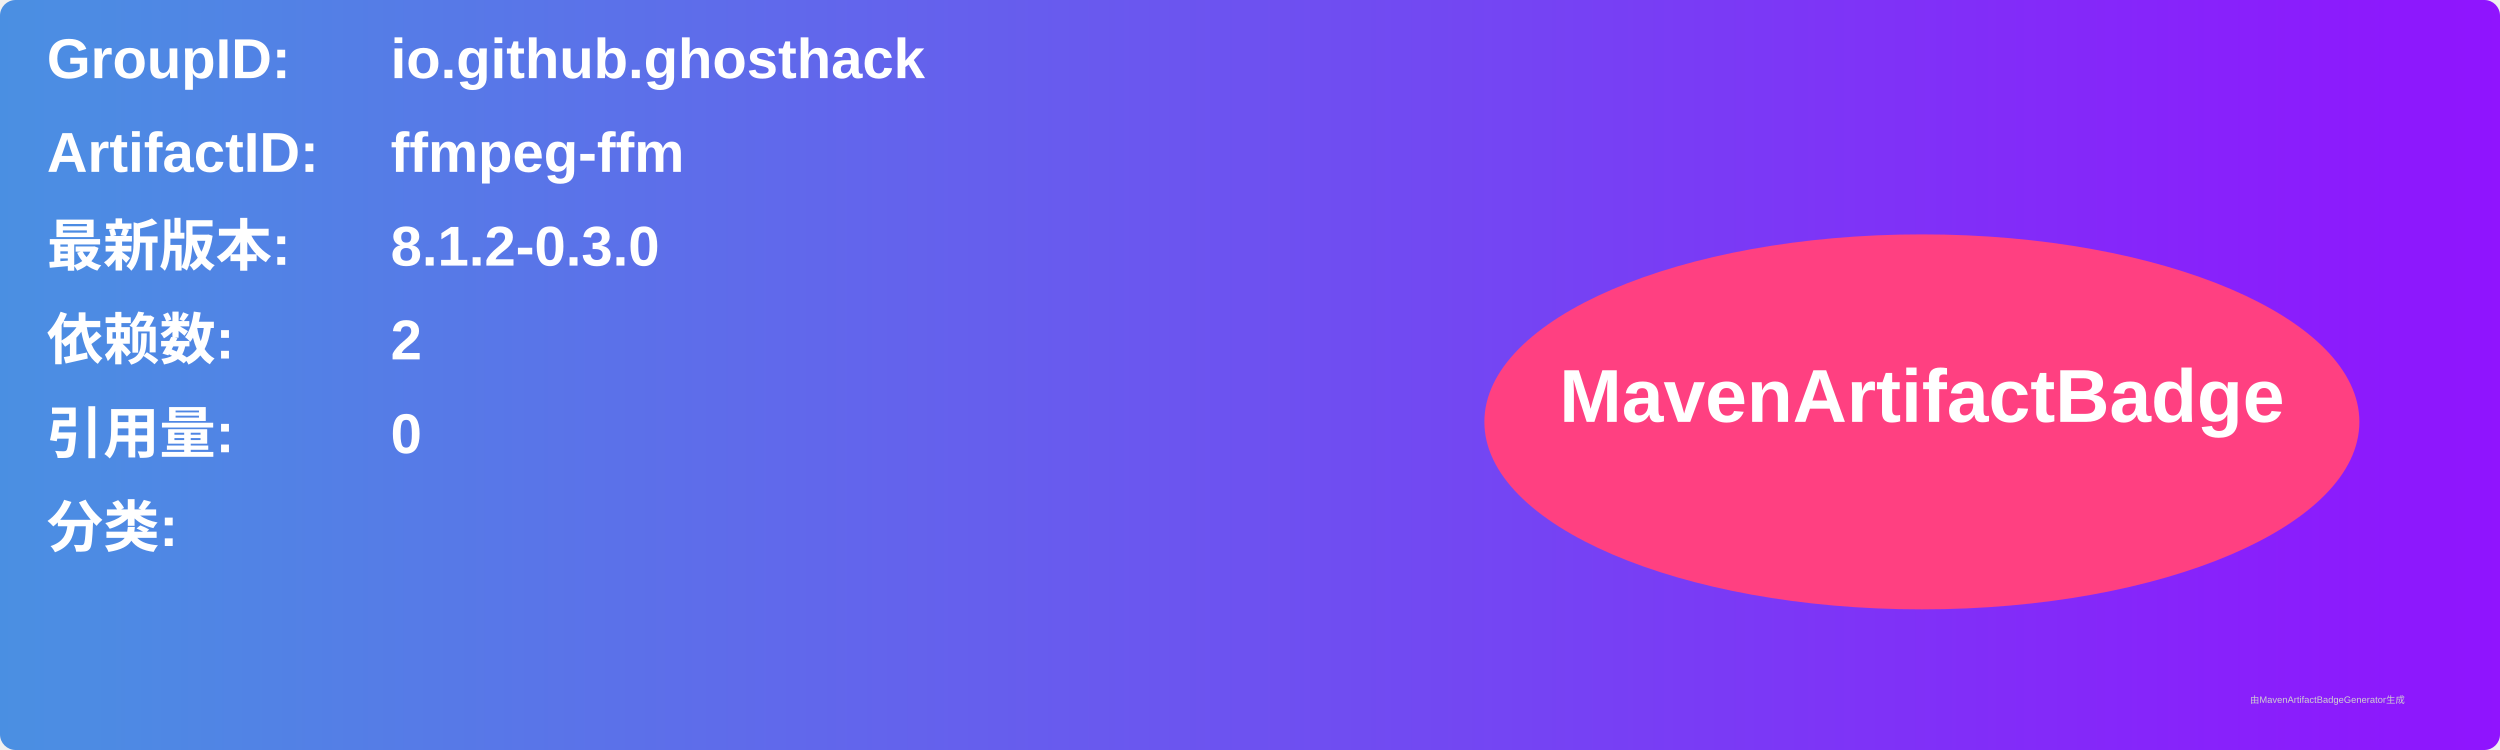
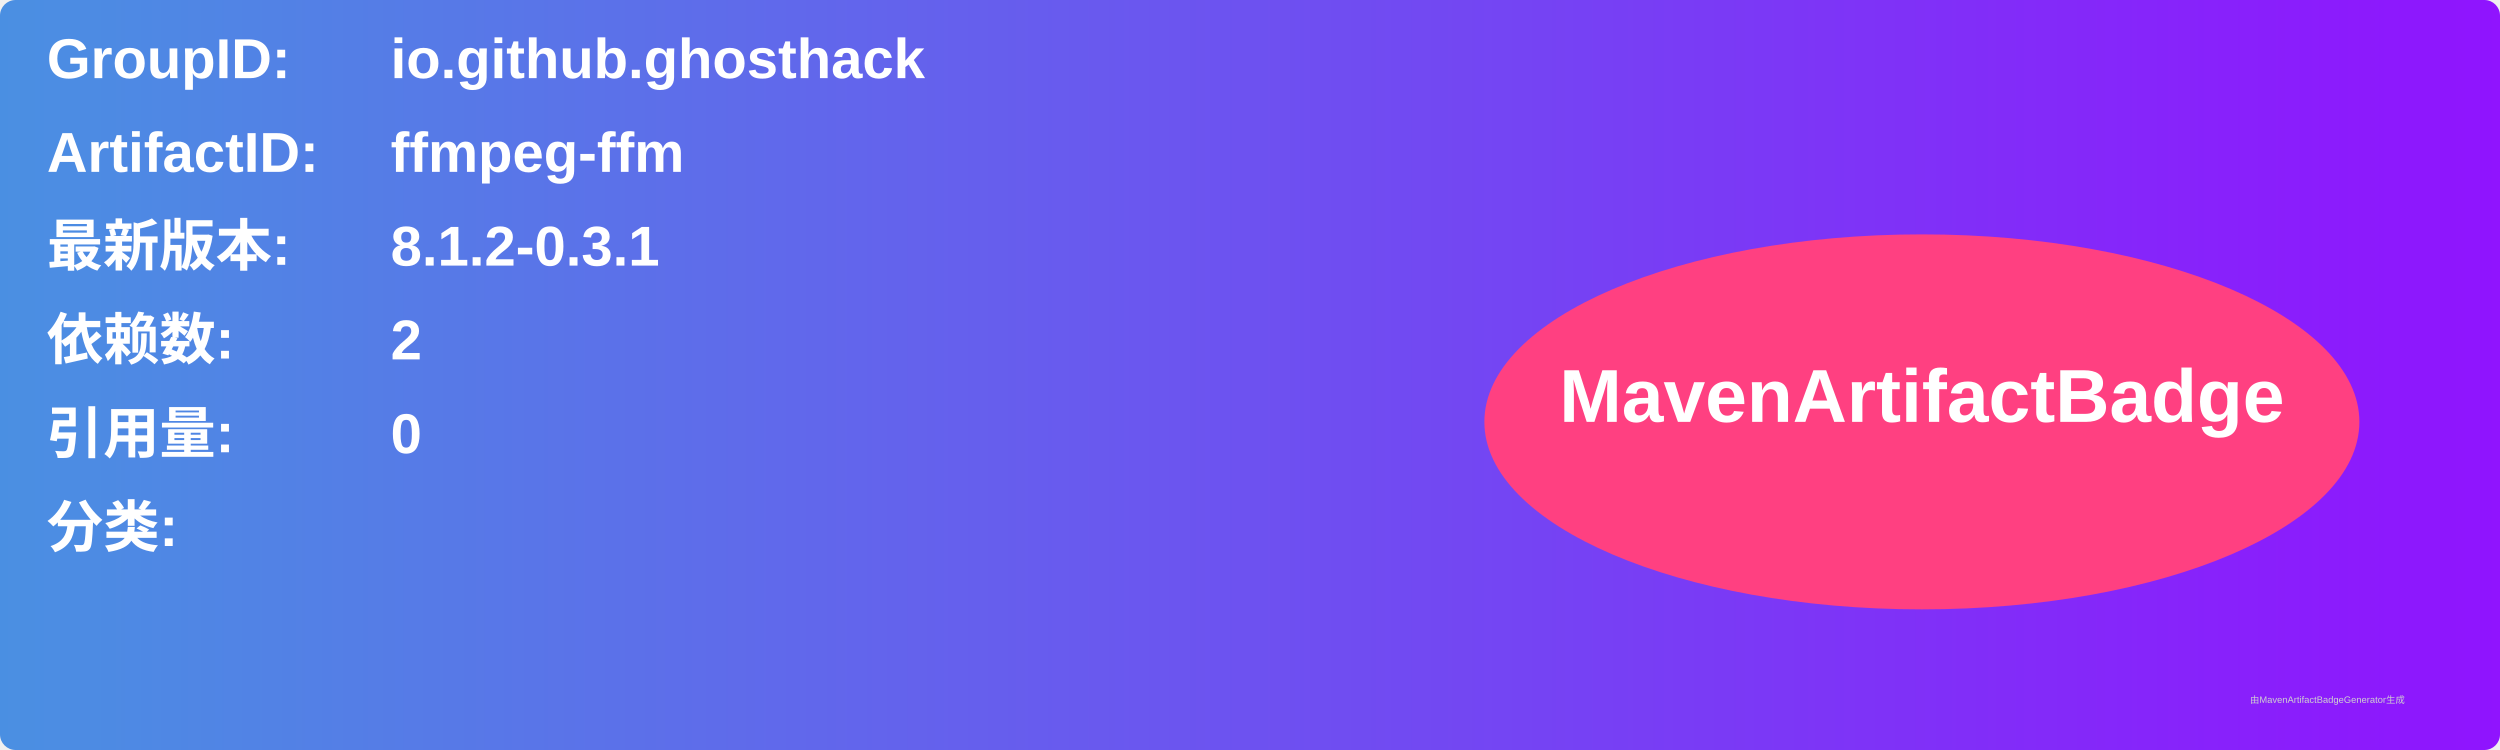
<svg xmlns="http://www.w3.org/2000/svg" width="800" height="240" viewBox="0 0 800 240">
  <linearGradient id="grad" x1="0%" y1="0%" x2="100%" y2="0%">
    <stop offset="0%" stop-color="#4a90e2" />
    <stop offset="100%" stop-color="#9013fe" />
  </linearGradient>
  <rect width="100%" height="100%" rx="5" ry="5" fill="url(#grad)" />
  <g transform="translate(15, 15)">
    <text x="0" y="10" font-family="Arial" font-size="18" fill="white" font-weight="bold" width="260">GroupID:</text>
    <text x="110" y="10" font-family="Arial" font-size="18" fill="white" font-weight="bold" width="460">io.github.ghosthack</text>
    <text x="0" y="40" font-family="Arial" font-size="18" fill="white" font-weight="bold" width="260">ArtifactID:</text>
    <text x="110" y="40" font-family="Arial" font-size="18" fill="white" font-weight="bold" width="460">ffmpeg-ffm</text>
    <text x="0" y="70" font-family="Arial" font-size="18" fill="white" font-weight="bold">最新版本:</text>
    <text x="110" y="70" font-family="Arial" font-size="18" fill="white" font-weight="bold">
-       <tspan font-weight="bold">8.1.2-0.3.0</tspan>
+       <tspan font-weight="bold">8.1.2-0.3.1</tspan>
    </text>
    <text x="0" y="100" font-family="Arial" font-size="18" fill="white" font-weight="bold">依赖数: </text>
    <text x="110" y="100" font-family="Arial" font-size="18" fill="white">
      <tspan font-weight="bold">2</tspan>
    </text>
    <text x="0" y="130" font-family="Arial" font-size="18" fill="white" font-weight="bold">引用量: </text>
    <text x="110" y="130" font-family="Arial" font-size="18" fill="white">
      <tspan font-weight="bold">0</tspan>
    </text>
    <text x="0" y="160" font-family="Arial" font-size="18" fill="white" font-weight="bold">分类:</text>
    <text x="10" y="190" font-family="Arial" font-size="10" fill="white">
      <tspan font-weight="bold" />
    </text>
    <ellipse cx="600" cy="120" rx="140" ry="60" fill="#ff4081" />
    <text x="600" y="120" text-anchor="middle" font-family="Arial" font-size="24" fill="white" font-weight="bold">MavenArtifactBadge</text>
  </g>
  <text x="720" y="225" font-family="Arial" font-size="3" fill="#d0d0d0">由MavenArtifactBadgeGenerator生成</text>
</svg>
